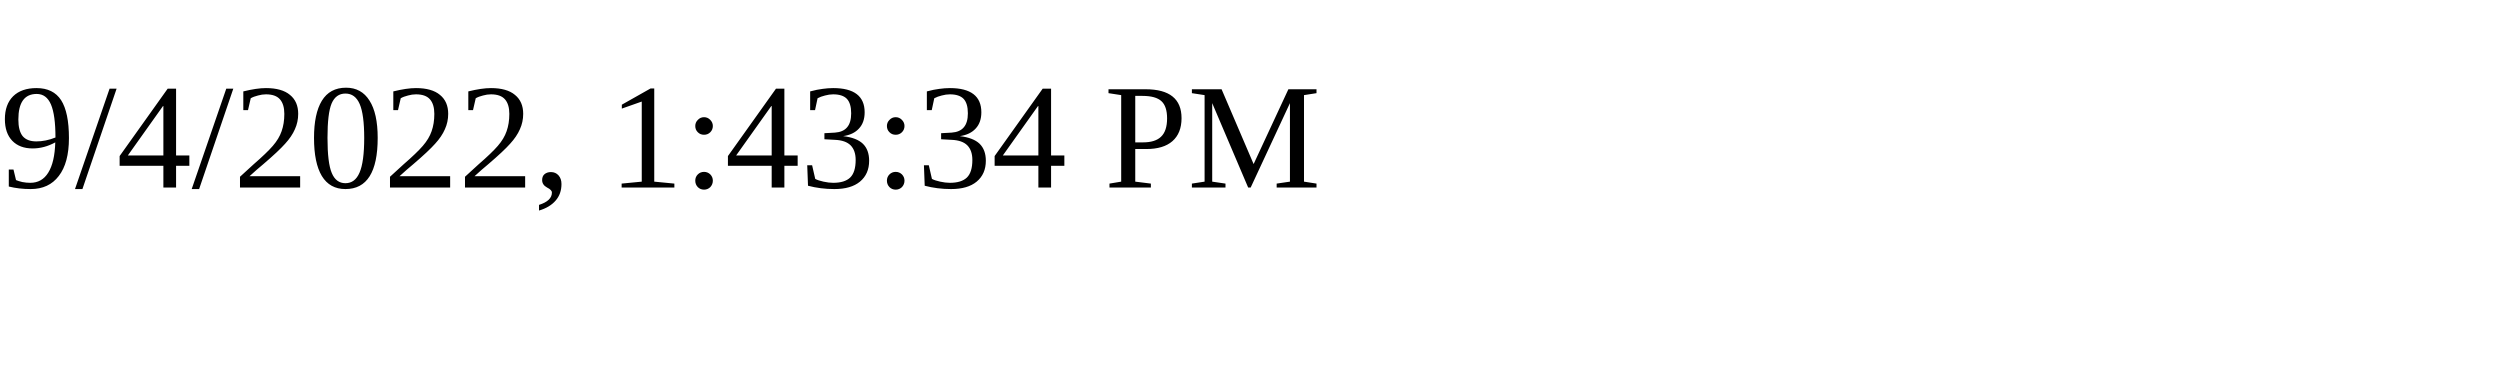
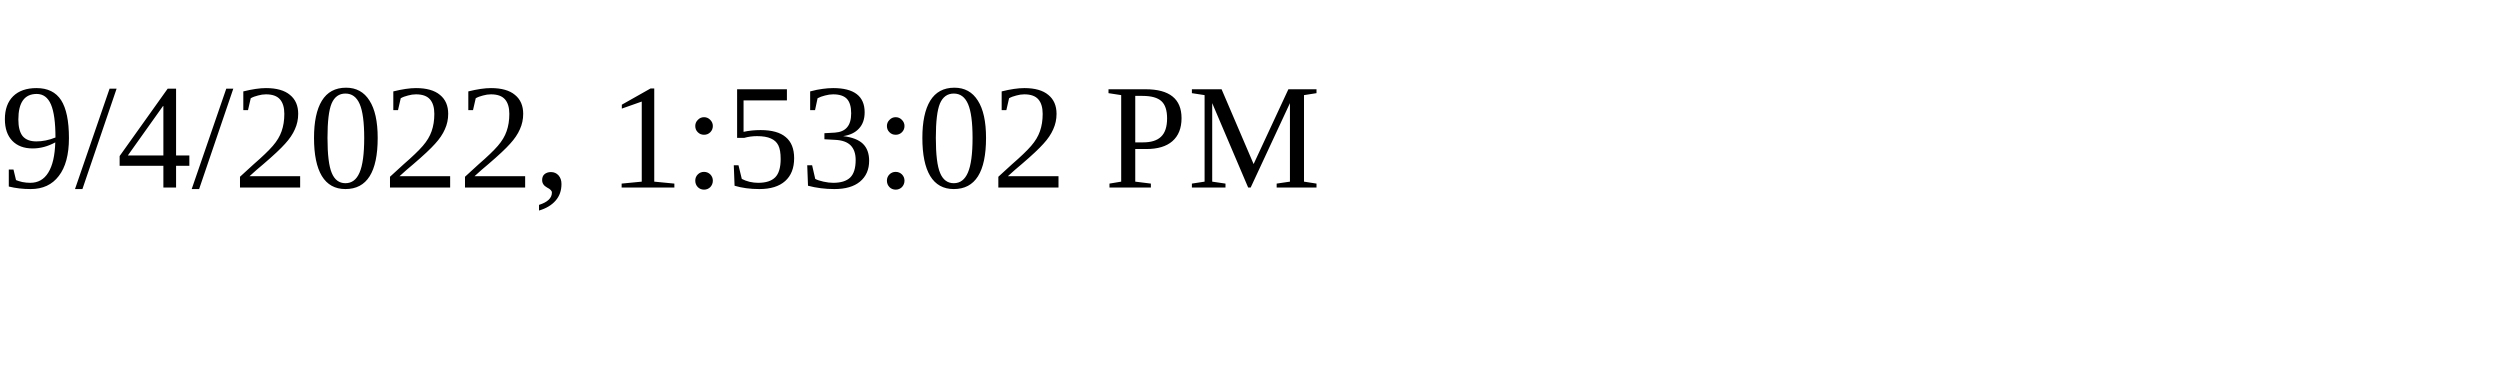
<svg xmlns="http://www.w3.org/2000/svg" height="30" width="200">
-   <text x="0" y="15">9/4/2022, 1:43:34 PM</text>
+   <text x="0" y="15">9/4/2022, 1:53:02 PM</text>
</svg>
